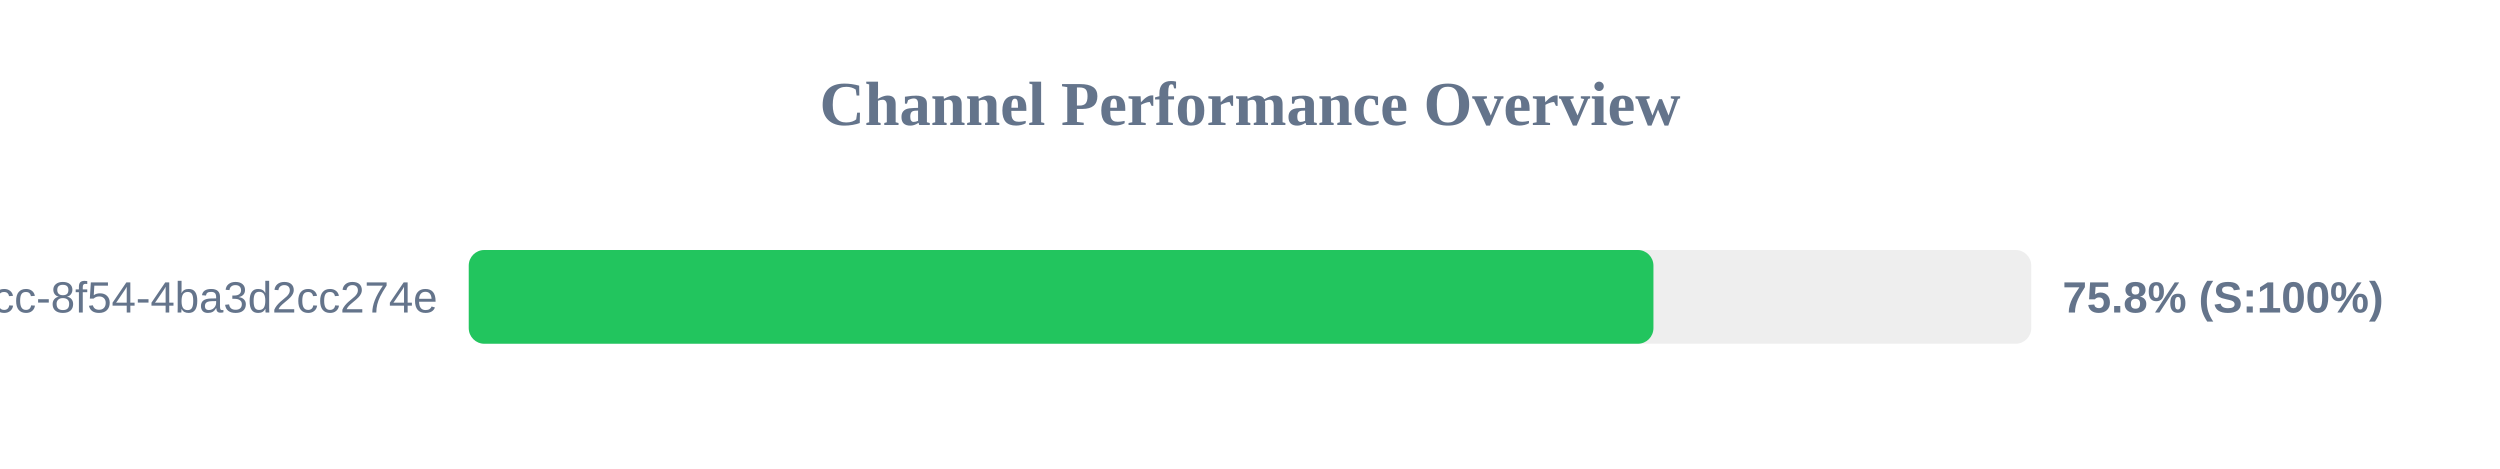
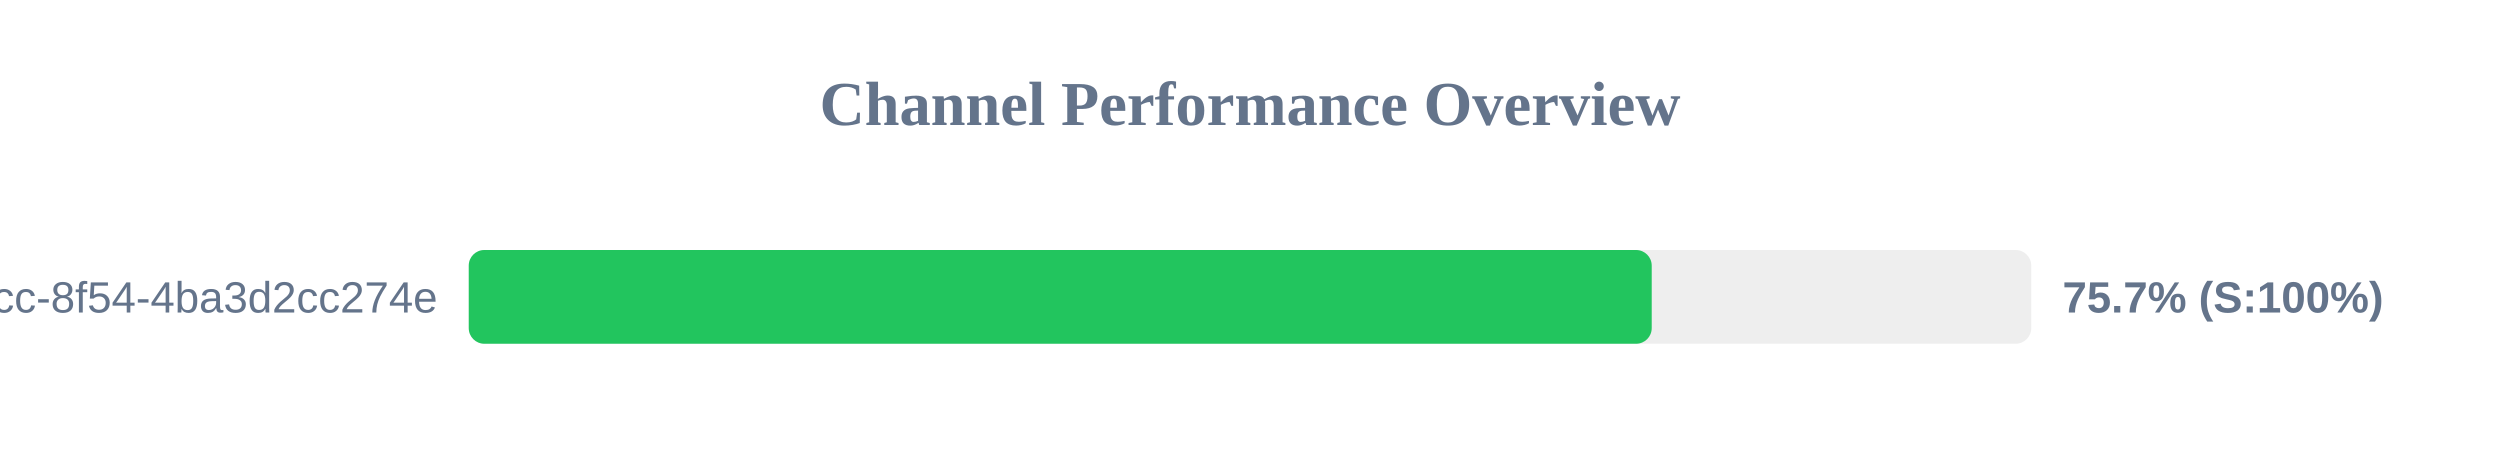
<svg xmlns="http://www.w3.org/2000/svg" width="800" height="150" version="1.1">
  <style>
        .row { font: 14px Arial; fill: #64748b; }
        .score { font: bold 14px Arial; fill: #64748b; }
    </style>
  <text x="400" y="40" text-anchor="middle" font-size="20px" font-weight="bold" fill="#64748b">Channel Performance Overview</text>
  <rect x="150" y="80" width="500" height="30" fill="#eee" rx="5" />
-   <rect x="150" y="80" width="379.1" height="30" fill="#22c55e" rx="5" />
+   <rect x="150" y="80" width="378.55" height="30" fill="#22c55e" rx="5" />
  <text x="140" y="100" text-anchor="end" class="row">?uuid=45cc0b3a-0adb-4dcc-8f54-4ba3d2cc274e</text>
-   <text x="660" y="100" text-anchor="start" class="score">75.8% (S:100%)</text>
+   <text x="660" y="100" text-anchor="start" class="score">75.7% (S:100%)</text>
</svg>
